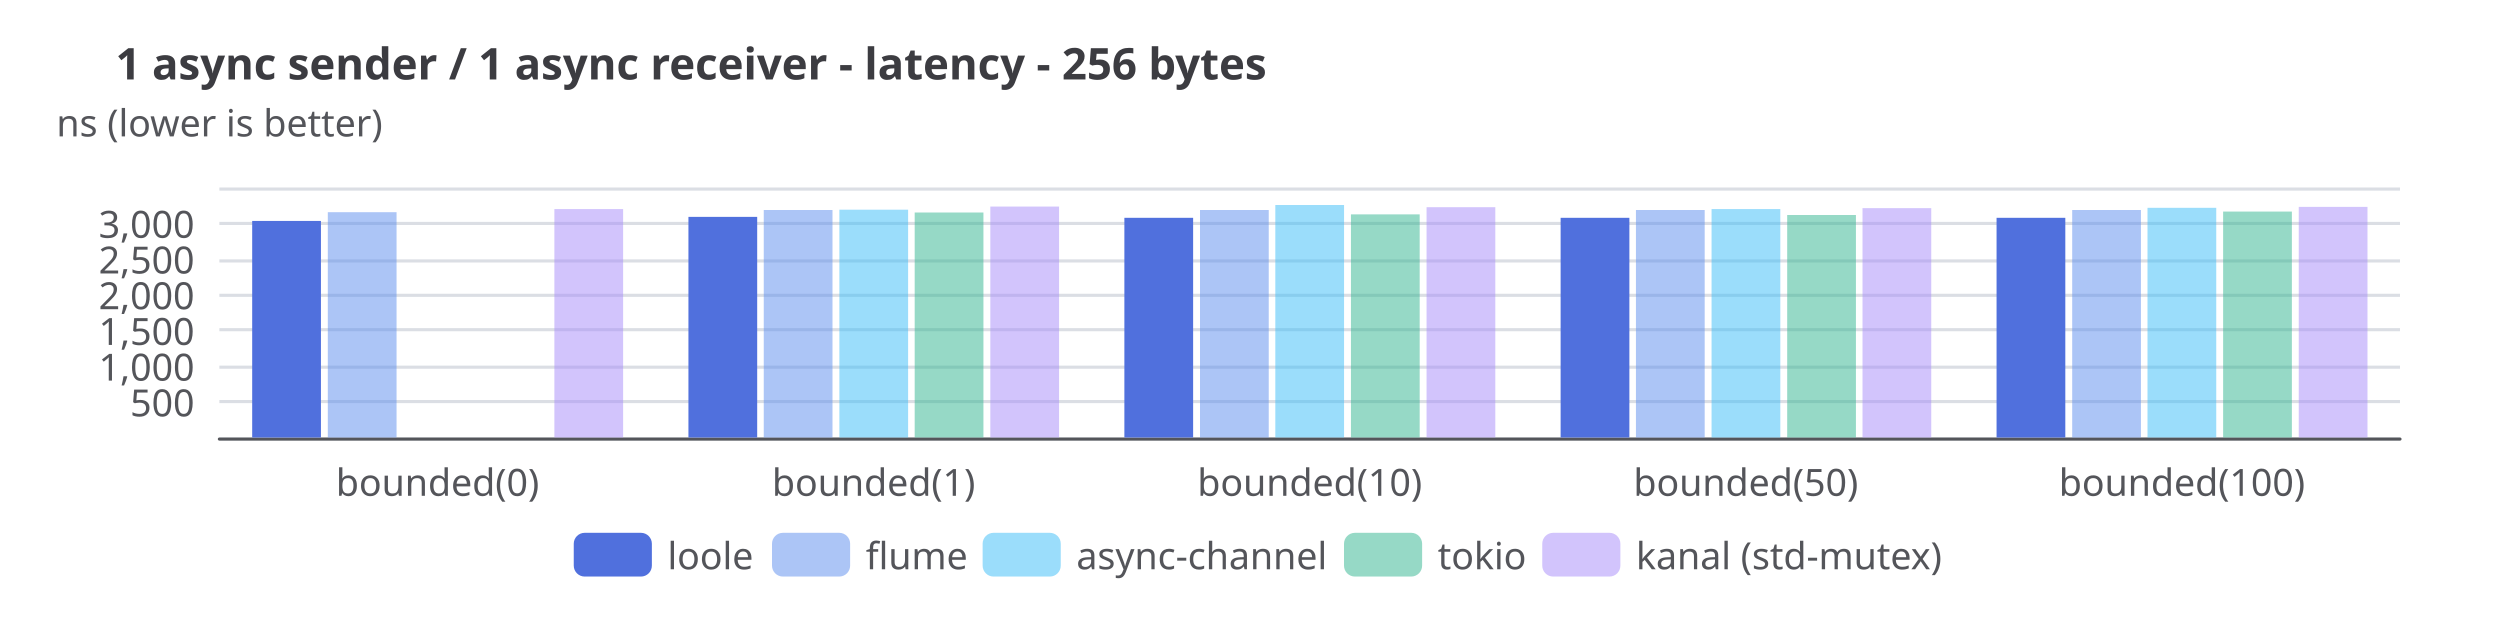
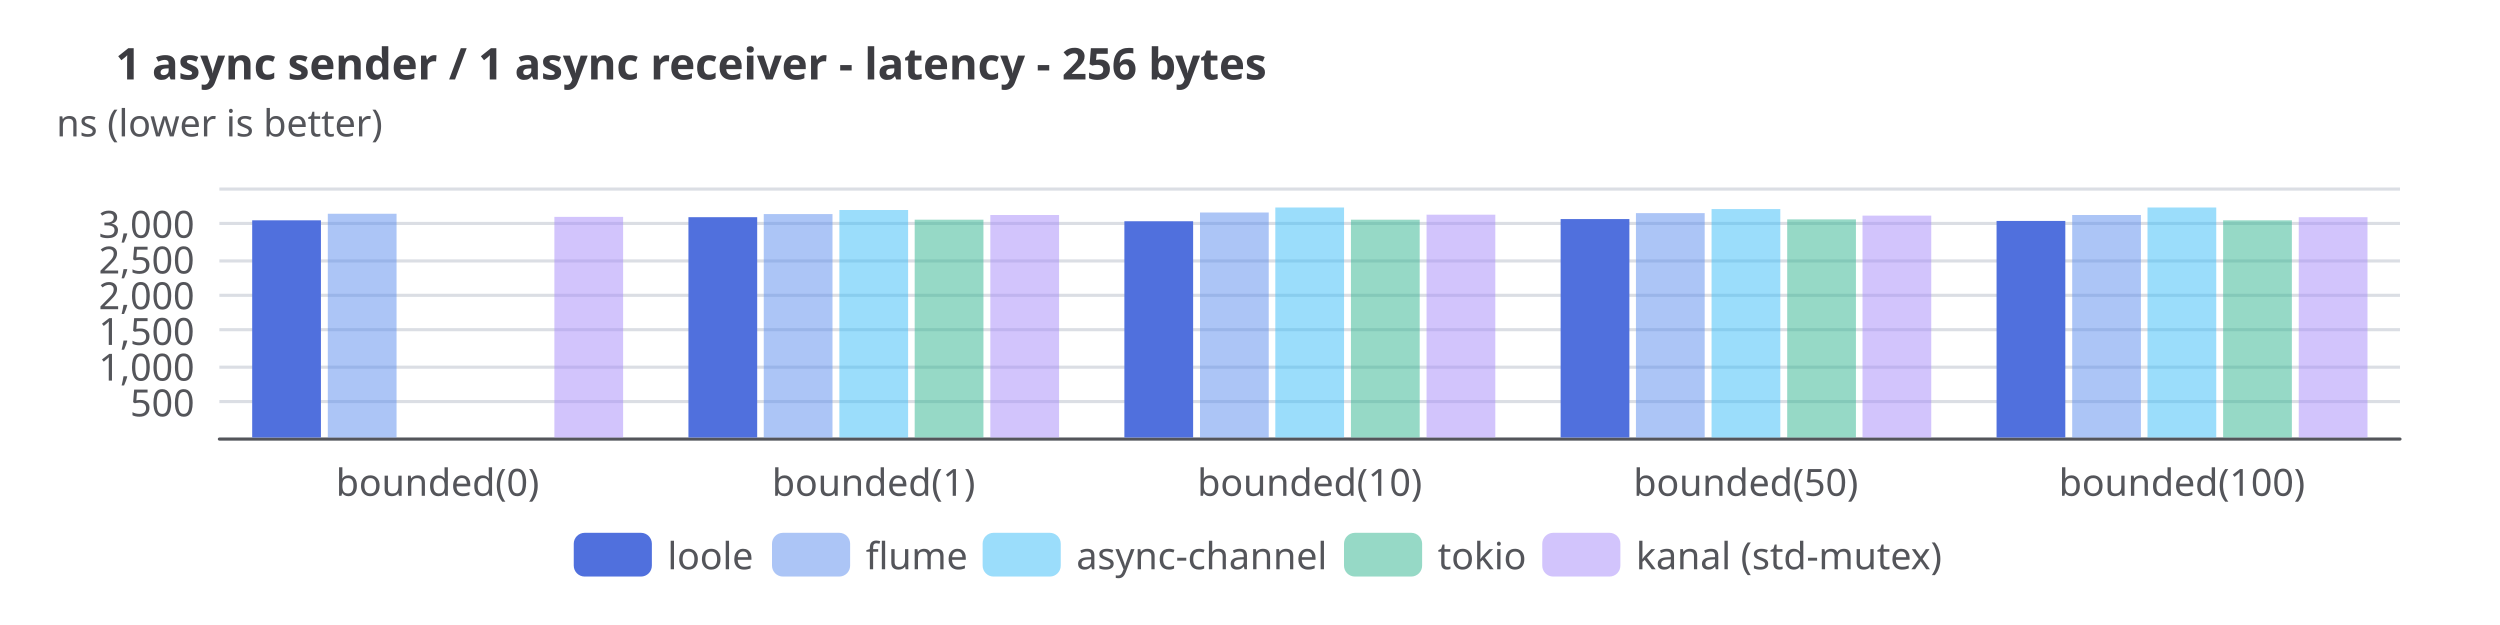
<svg xmlns="http://www.w3.org/2000/svg" width="800" height="200" version="1.1" baseProfile="full" viewBox="0 0 800 200">
  <rect width="800" height="200" x="0" y="0" fill="white" />
  <path d="M70.2 140.5L768 140.5" fill="none" pointer-events="visible" stroke="#dbdee4" class="zr16-cls-114" />
  <path d="M70.2 128.5L768 128.5" fill="none" pointer-events="visible" stroke="#dbdee4" class="zr16-cls-114" />
  <path d="M70.2 117.5L768 117.5" fill="none" pointer-events="visible" stroke="#dbdee4" class="zr16-cls-114" />
  <path d="M70.2 105.5L768 105.5" fill="none" pointer-events="visible" stroke="#dbdee4" class="zr16-cls-114" />
  <path d="M70.2 94.5L768 94.5" fill="none" pointer-events="visible" stroke="#dbdee4" class="zr16-cls-114" />
  <path d="M70.2 83.5L768 83.5" fill="none" pointer-events="visible" stroke="#dbdee4" class="zr16-cls-114" />
  <path d="M70.2 71.5L768 71.5" fill="none" pointer-events="visible" stroke="#dbdee4" class="zr16-cls-114" />
  <path d="M70.2 60.5L768 60.5" fill="none" pointer-events="visible" stroke="#dbdee4" class="zr16-cls-114" />
  <text dominant-baseline="central" text-anchor="middle" style="font-size:12px;font-family:sans-serif;" xml:space="preserve" y="-6" transform="translate(70.24 45)" fill="#54555a">ns (lower is better)</text>
  <path d="M70.2 140.5L768 140.5" fill="none" pointer-events="visible" stroke="#54555a" stroke-linecap="round" class="zr16-cls-114" />
  <text dominant-baseline="central" text-anchor="end" style="font-size:12px;font-family:sans-serif;" transform="translate(62.24 128.5714)" fill="#54555a">500</text>
  <text dominant-baseline="central" text-anchor="end" style="font-size:12px;font-family:sans-serif;" transform="translate(62.24 117.1429)" fill="#54555a">1,000</text>
  <text dominant-baseline="central" text-anchor="end" style="font-size:12px;font-family:sans-serif;" transform="translate(62.24 105.7143)" fill="#54555a">1,500</text>
  <text dominant-baseline="central" text-anchor="end" style="font-size:12px;font-family:sans-serif;" transform="translate(62.24 94.2857)" fill="#54555a">2,000</text>
  <text dominant-baseline="central" text-anchor="end" style="font-size:12px;font-family:sans-serif;" transform="translate(62.24 82.8571)" fill="#54555a">2,500</text>
  <text dominant-baseline="central" text-anchor="end" style="font-size:12px;font-family:sans-serif;" transform="translate(62.24 71.4286)" fill="#54555a">3,000</text>
  <text dominant-baseline="central" text-anchor="middle" style="font-size:12px;font-family:sans-serif;" y="6" transform="translate(140.016 148)" fill="#54555a">bounded(0)</text>
  <text dominant-baseline="central" text-anchor="middle" style="font-size:12px;font-family:sans-serif;" y="6" transform="translate(279.568 148)" fill="#54555a">bounded(1)</text>
  <text dominant-baseline="central" text-anchor="middle" style="font-size:12px;font-family:sans-serif;" y="6" transform="translate(419.12 148)" fill="#54555a">bounded(10)</text>
  <text dominant-baseline="central" text-anchor="middle" style="font-size:12px;font-family:sans-serif;" y="6" transform="translate(558.672 148)" fill="#54555a">bounded(50)</text>
  <text dominant-baseline="central" text-anchor="middle" style="font-size:12px;font-family:sans-serif;" y="6" transform="translate(698.224 148)" fill="#54555a">bounded(100)</text>
-   <path d="M80.7 140l22 0l0 -69.3l-22 0Z" fill="#5070dd" ecmeta_series_index="0" ecmeta_data_index="0" ecmeta_ssr_type="chart" class="zr16-cls-115" />
-   <path d="M220.3 140l22 0l0 -70.6l-22 0Z" fill="#5070dd" ecmeta_series_index="0" ecmeta_data_index="1" ecmeta_ssr_type="chart" class="zr16-cls-115" />
-   <path d="M359.8 140l22 0l0 -70.3l-22 0Z" fill="#5070dd" ecmeta_series_index="0" ecmeta_data_index="2" ecmeta_ssr_type="chart" class="zr16-cls-115" />
-   <path d="M499.4 140l22 0l0 -70.3l-22 0Z" fill="#5070dd" ecmeta_series_index="0" ecmeta_data_index="3" ecmeta_ssr_type="chart" class="zr16-cls-115" />
-   <path d="M638.9 140l22 0l0 -70.3l-22 0Z" fill="#5070dd" ecmeta_series_index="0" ecmeta_data_index="4" ecmeta_ssr_type="chart" class="zr16-cls-115" />
-   <path d="M104.9 140l22 0l0 -72.1l-22 0Z" fill="rgb(91,141,239)" fill-opacity="0.5" ecmeta_series_index="1" ecmeta_data_index="0" ecmeta_ssr_type="chart" class="zr16-cls-116" />
-   <path d="M244.4 140l22 0l0 -72.8l-22 0Z" fill="rgb(91,141,239)" fill-opacity="0.5" ecmeta_series_index="1" ecmeta_data_index="1" ecmeta_ssr_type="chart" class="zr16-cls-116" />
-   <path d="M384 140l22 0l0 -72.8l-22 0Z" fill="rgb(91,141,239)" fill-opacity="0.5" ecmeta_series_index="1" ecmeta_data_index="2" ecmeta_ssr_type="chart" class="zr16-cls-116" />
-   <path d="M523.5 140l22 0l0 -72.8l-22 0Z" fill="rgb(91,141,239)" fill-opacity="0.5" ecmeta_series_index="1" ecmeta_data_index="3" ecmeta_ssr_type="chart" class="zr16-cls-116" />
-   <path d="M663.1 140l22 0l0 -72.8l-22 0Z" fill="rgb(91,141,239)" fill-opacity="0.5" ecmeta_series_index="1" ecmeta_data_index="4" ecmeta_ssr_type="chart" class="zr16-cls-116" />
-   <path d="M268.6 140l22 0l0 -72.9l-22 0Z" fill="rgb(56,189,248)" fill-opacity="0.5" ecmeta_series_index="2" ecmeta_data_index="1" ecmeta_ssr_type="chart" class="zr16-cls-117" />
-   <path d="M408.1 140l22 0l0 -74.4l-22 0Z" fill="rgb(56,189,248)" fill-opacity="0.5" ecmeta_series_index="2" ecmeta_data_index="2" ecmeta_ssr_type="chart" class="zr16-cls-117" />
+   <path d="M80.7 140l22 0l0 -69.5l-22 0Z" fill="#5070dd" ecmeta_series_index="0" ecmeta_data_index="0" ecmeta_ssr_type="chart" class="zr16-cls-115" />
+   <path d="M220.3 140l22 0l0 -70.5l-22 0Z" fill="#5070dd" ecmeta_series_index="0" ecmeta_data_index="1" ecmeta_ssr_type="chart" class="zr16-cls-115" />
+   <path d="M359.8 140l22 0l0 -69.2l-22 0Z" fill="#5070dd" ecmeta_series_index="0" ecmeta_data_index="2" ecmeta_ssr_type="chart" class="zr16-cls-115" />
+   <path d="M499.4 140l22 0l0 -69.9l-22 0Z" fill="#5070dd" ecmeta_series_index="0" ecmeta_data_index="3" ecmeta_ssr_type="chart" class="zr16-cls-115" />
+   <path d="M638.9 140l22 0l0 -69.3l-22 0Z" fill="#5070dd" ecmeta_series_index="0" ecmeta_data_index="4" ecmeta_ssr_type="chart" class="zr16-cls-115" />
+   <path d="M104.9 140l22 0l0 -71.6l-22 0Z" fill="rgb(91,141,239)" fill-opacity="0.5" ecmeta_series_index="1" ecmeta_data_index="0" ecmeta_ssr_type="chart" class="zr16-cls-116" />
+   <path d="M244.4 140l22 0l0 -71.5l-22 0Z" fill="rgb(91,141,239)" fill-opacity="0.5" ecmeta_series_index="1" ecmeta_data_index="1" ecmeta_ssr_type="chart" class="zr16-cls-116" />
+   <path d="M384 140l22 0l0 -72l-22 0Z" fill="rgb(91,141,239)" fill-opacity="0.5" ecmeta_series_index="1" ecmeta_data_index="2" ecmeta_ssr_type="chart" class="zr16-cls-116" />
+   <path d="M523.5 140l22 0l0 -71.8l-22 0Z" fill="rgb(91,141,239)" fill-opacity="0.5" ecmeta_series_index="1" ecmeta_data_index="3" ecmeta_ssr_type="chart" class="zr16-cls-116" />
+   <path d="M663.1 140l22 0l0 -71.2l-22 0Z" fill="rgb(91,141,239)" fill-opacity="0.5" ecmeta_series_index="1" ecmeta_data_index="4" ecmeta_ssr_type="chart" class="zr16-cls-116" />
+   <path d="M268.6 140l22 0l0 -72.8l-22 0Z" fill="rgb(56,189,248)" fill-opacity="0.5" ecmeta_series_index="2" ecmeta_data_index="1" ecmeta_ssr_type="chart" class="zr16-cls-117" />
+   <path d="M408.1 140l22 0l0 -73.6l-22 0Z" fill="rgb(56,189,248)" fill-opacity="0.5" ecmeta_series_index="2" ecmeta_data_index="2" ecmeta_ssr_type="chart" class="zr16-cls-117" />
  <path d="M547.7 140l22 0l0 -73.1l-22 0Z" fill="rgb(56,189,248)" fill-opacity="0.5" ecmeta_series_index="2" ecmeta_data_index="3" ecmeta_ssr_type="chart" class="zr16-cls-117" />
-   <path d="M687.2 140l22 0l0 -73.5l-22 0Z" fill="rgb(56,189,248)" fill-opacity="0.5" ecmeta_series_index="2" ecmeta_data_index="4" ecmeta_ssr_type="chart" class="zr16-cls-117" />
-   <path d="M292.7 140l22 0l0 -72l-22 0Z" fill="rgb(47,181,142)" fill-opacity="0.5" ecmeta_series_index="3" ecmeta_data_index="1" ecmeta_ssr_type="chart" class="zr16-cls-118" />
-   <path d="M432.3 140l22 0l0 -71.4l-22 0Z" fill="rgb(47,181,142)" fill-opacity="0.5" ecmeta_series_index="3" ecmeta_data_index="2" ecmeta_ssr_type="chart" class="zr16-cls-118" />
-   <path d="M571.9 140l22 0l0 -71.2l-22 0Z" fill="rgb(47,181,142)" fill-opacity="0.5" ecmeta_series_index="3" ecmeta_data_index="3" ecmeta_ssr_type="chart" class="zr16-cls-118" />
-   <path d="M711.4 140l22 0l0 -72.3l-22 0Z" fill="rgb(47,181,142)" fill-opacity="0.5" ecmeta_series_index="3" ecmeta_data_index="4" ecmeta_ssr_type="chart" class="zr16-cls-118" />
-   <path d="M177.4 140l22 0l0 -73.1l-22 0Z" fill="rgb(167,139,250)" fill-opacity="0.5" ecmeta_series_index="4" ecmeta_data_index="0" ecmeta_ssr_type="chart" class="zr16-cls-119" />
-   <path d="M316.9 140l22 0l0 -73.9l-22 0Z" fill="rgb(167,139,250)" fill-opacity="0.5" ecmeta_series_index="4" ecmeta_data_index="1" ecmeta_ssr_type="chart" class="zr16-cls-119" />
-   <path d="M456.5 140l22 0l0 -73.7l-22 0Z" fill="rgb(167,139,250)" fill-opacity="0.5" ecmeta_series_index="4" ecmeta_data_index="2" ecmeta_ssr_type="chart" class="zr16-cls-119" />
-   <path d="M596 140l22 0l0 -73.4l-22 0Z" fill="rgb(167,139,250)" fill-opacity="0.5" ecmeta_series_index="4" ecmeta_data_index="3" ecmeta_ssr_type="chart" class="zr16-cls-119" />
-   <path d="M735.6 140l22 0l0 -73.8l-22 0Z" fill="rgb(167,139,250)" fill-opacity="0.5" ecmeta_series_index="4" ecmeta_data_index="4" ecmeta_ssr_type="chart" class="zr16-cls-119" />
+   <path d="M687.2 140l22 0l0 -73.6l-22 0Z" fill="rgb(56,189,248)" fill-opacity="0.5" ecmeta_series_index="2" ecmeta_data_index="4" ecmeta_ssr_type="chart" class="zr16-cls-117" />
+   <path d="M292.7 140l22 0l0 -69.7l-22 0Z" fill="rgb(47,181,142)" fill-opacity="0.5" ecmeta_series_index="3" ecmeta_data_index="1" ecmeta_ssr_type="chart" class="zr16-cls-118" />
+   <path d="M432.3 140l22 0l0 -69.7l-22 0Z" fill="rgb(47,181,142)" fill-opacity="0.5" ecmeta_series_index="3" ecmeta_data_index="2" ecmeta_ssr_type="chart" class="zr16-cls-118" />
+   <path d="M571.9 140l22 0l0 -69.8l-22 0Z" fill="rgb(47,181,142)" fill-opacity="0.5" ecmeta_series_index="3" ecmeta_data_index="3" ecmeta_ssr_type="chart" class="zr16-cls-118" />
+   <path d="M711.4 140l22 0l0 -69.5l-22 0Z" fill="rgb(47,181,142)" fill-opacity="0.5" ecmeta_series_index="3" ecmeta_data_index="4" ecmeta_ssr_type="chart" class="zr16-cls-118" />
+   <path d="M177.4 140l22 0l0 -70.6l-22 0Z" fill="rgb(167,139,250)" fill-opacity="0.5" ecmeta_series_index="4" ecmeta_data_index="0" ecmeta_ssr_type="chart" class="zr16-cls-119" />
+   <path d="M316.9 140l22 0l0 -71.2l-22 0Z" fill="rgb(167,139,250)" fill-opacity="0.5" ecmeta_series_index="4" ecmeta_data_index="1" ecmeta_ssr_type="chart" class="zr16-cls-119" />
+   <path d="M456.5 140l22 0l0 -71.3l-22 0Z" fill="rgb(167,139,250)" fill-opacity="0.5" ecmeta_series_index="4" ecmeta_data_index="2" ecmeta_ssr_type="chart" class="zr16-cls-119" />
+   <path d="M596 140l22 0l0 -71l-22 0Z" fill="rgb(167,139,250)" fill-opacity="0.5" ecmeta_series_index="4" ecmeta_data_index="3" ecmeta_ssr_type="chart" class="zr16-cls-119" />
+   <path d="M735.6 140l22 0l0 -70.5l-22 0Z" fill="rgb(167,139,250)" fill-opacity="0.5" ecmeta_series_index="4" ecmeta_data_index="4" ecmeta_ssr_type="chart" class="zr16-cls-119" />
  <path d="M-5 -5.5l442.8 0l0 25l-442.8 0Z" transform="translate(183.6 170.5)" fill="rgb(0,0,0)" fill-opacity="0" stroke="#b7b9be" stroke-width="0" class="zr16-cls-114" />
  <path d="M3.5 0L21.5 0A3.5 3.5 0 0 1 25 3.5L25 10.5A3.5 3.5 0 0 1 21.5 14L3.5 14A3.5 3.5 0 0 1 0 10.5L0 3.5A3.5 3.5 0 0 1 3.5 0Z" transform="translate(183.6 170.5)" fill="#5070dd" ecmeta_series_index="0" ecmeta_data_index="0" ecmeta_ssr_type="legend" ecmeta_silent="true" class="zr16-cls-114" />
  <text dominant-baseline="central" text-anchor="start" style="font-size:12px;font-family:sans-serif;" x="30" y="7" transform="translate(183.6 170.5)" fill="#54555a">loole</text>
  <path d="M0 0l55.4 0l0 14l-55.4 0Z" transform="translate(183.6 170.5)" fill="none" pointer-events="visible" ecmeta_series_index="0" ecmeta_data_index="0" ecmeta_ssr_type="legend" class="zr16-cls-120" />
  <path d="M3.5 0L21.5 0A3.5 3.5 0 0 1 25 3.5L25 10.5A3.5 3.5 0 0 1 21.5 14L3.5 14A3.5 3.5 0 0 1 0 10.5L0 3.5A3.5 3.5 0 0 1 3.5 0Z" transform="translate(247.04 170.5)" fill="rgb(91,141,239)" fill-opacity="0.5" ecmeta_series_index="1" ecmeta_data_index="1" ecmeta_ssr_type="legend" ecmeta_silent="true" class="zr16-cls-114" />
  <text dominant-baseline="central" text-anchor="start" style="font-size:12px;font-family:sans-serif;" x="30" y="7" transform="translate(247.04 170.5)" fill="#54555a">flume</text>
  <path d="M0 0l59.4 0l0 14l-59.4 0Z" transform="translate(247.04 170.5)" fill="none" pointer-events="visible" ecmeta_series_index="1" ecmeta_data_index="1" ecmeta_ssr_type="legend" class="zr16-cls-120" />
  <path d="M3.5 0L21.5 0A3.5 3.5 0 0 1 25 3.5L25 10.5A3.5 3.5 0 0 1 21.5 14L3.5 14A3.5 3.5 0 0 1 0 10.5L0 3.5A3.5 3.5 0 0 1 3.5 0Z" transform="translate(314.44 170.5)" fill="rgb(56,189,248)" fill-opacity="0.5" ecmeta_series_index="2" ecmeta_data_index="2" ecmeta_ssr_type="legend" ecmeta_silent="true" class="zr16-cls-114" />
  <text dominant-baseline="central" text-anchor="start" style="font-size:12px;font-family:sans-serif;" x="30" y="7" transform="translate(314.44 170.5)" fill="#54555a">async-channel</text>
  <path d="M0 0l107.6 0l0 14l-107.6 0Z" transform="translate(314.44 170.5)" fill="none" pointer-events="visible" ecmeta_series_index="2" ecmeta_data_index="2" ecmeta_ssr_type="legend" class="zr16-cls-120" />
  <path d="M3.5 0L21.5 0A3.5 3.5 0 0 1 25 3.5L25 10.5A3.5 3.5 0 0 1 21.5 14L3.5 14A3.5 3.5 0 0 1 0 10.5L0 3.5A3.5 3.5 0 0 1 3.5 0Z" transform="translate(430.08 170.5)" fill="rgb(47,181,142)" fill-opacity="0.5" ecmeta_series_index="3" ecmeta_data_index="3" ecmeta_ssr_type="legend" ecmeta_silent="true" class="zr16-cls-114" />
  <text dominant-baseline="central" text-anchor="start" style="font-size:12px;font-family:sans-serif;" x="30" y="7" transform="translate(430.08 170.5)" fill="#54555a">tokio</text>
  <path d="M0 0l55.4 0l0 14l-55.4 0Z" transform="translate(430.08 170.5)" fill="none" pointer-events="visible" ecmeta_series_index="3" ecmeta_data_index="3" ecmeta_ssr_type="legend" class="zr16-cls-120" />
  <path d="M3.5 0L21.5 0A3.5 3.5 0 0 1 25 3.5L25 10.5A3.5 3.5 0 0 1 21.5 14L3.5 14A3.5 3.5 0 0 1 0 10.5L0 3.5A3.5 3.5 0 0 1 3.5 0Z" transform="translate(493.52 170.5)" fill="rgb(167,139,250)" fill-opacity="0.5" ecmeta_series_index="4" ecmeta_data_index="4" ecmeta_ssr_type="legend" ecmeta_silent="true" class="zr16-cls-114" />
  <text dominant-baseline="central" text-anchor="start" style="font-size:12px;font-family:sans-serif;" xml:space="preserve" x="30" y="7" transform="translate(493.52 170.5)" fill="#54555a">kanal (std-mutex)</text>
  <path d="M0 0l122.9 0l0 14l-122.9 0Z" transform="translate(493.52 170.5)" fill="none" pointer-events="visible" ecmeta_series_index="4" ecmeta_data_index="4" ecmeta_ssr_type="legend" class="zr16-cls-120" />
  <path d="M-5 -5l349.8 0l0 24l-349.8 0Z" transform="translate(37 13)" fill="rgb(0,0,0)" fill-opacity="0" stroke="#3c3c41" stroke-width="0" class="zr16-cls-114" />
  <text dominant-baseline="central" text-anchor="start" style="font-size:14px;font-family:sans-serif;font-weight:bold;" xml:space="preserve" y="7" transform="translate(37 13)" fill="#3c3c41">1 async sender / 1 async receiver - latency - 256 bytes</text>
  <style>
.zr16-cls-114:hover {
pointer-events:none;
}
.zr16-cls-115:hover {
cursor:pointer;
fill:rgba(88,123,243,1);
}
.zr16-cls-116:hover {
cursor:pointer;
fill:rgba(100,155,255,0.5);
}
.zr16-cls-117:hover {
cursor:pointer;
fill:rgba(61,207,255,0.5);
}
.zr16-cls-118:hover {
cursor:pointer;
fill:rgba(51,199,156,0.5);
}
.zr16-cls-119:hover {
cursor:pointer;
fill:rgba(183,152,255,0.5);
}
.zr16-cls-120:hover {
cursor:pointer;
fill:rgba(0,0,0,0);
}



</style>
</svg>
